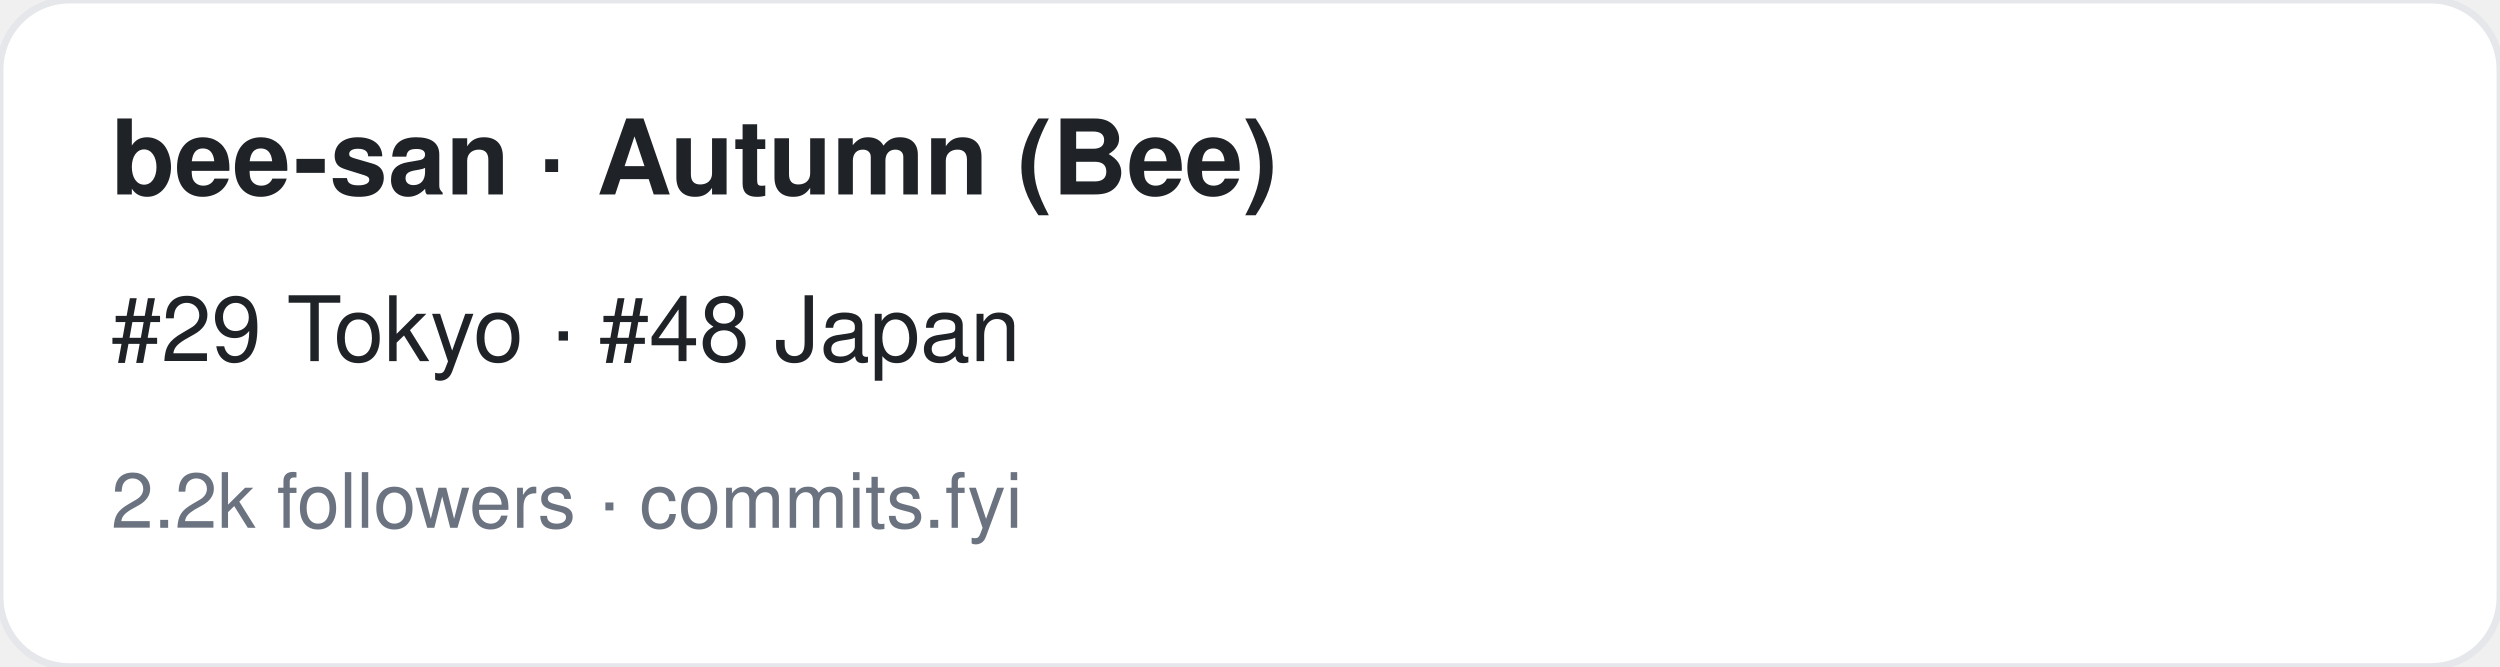
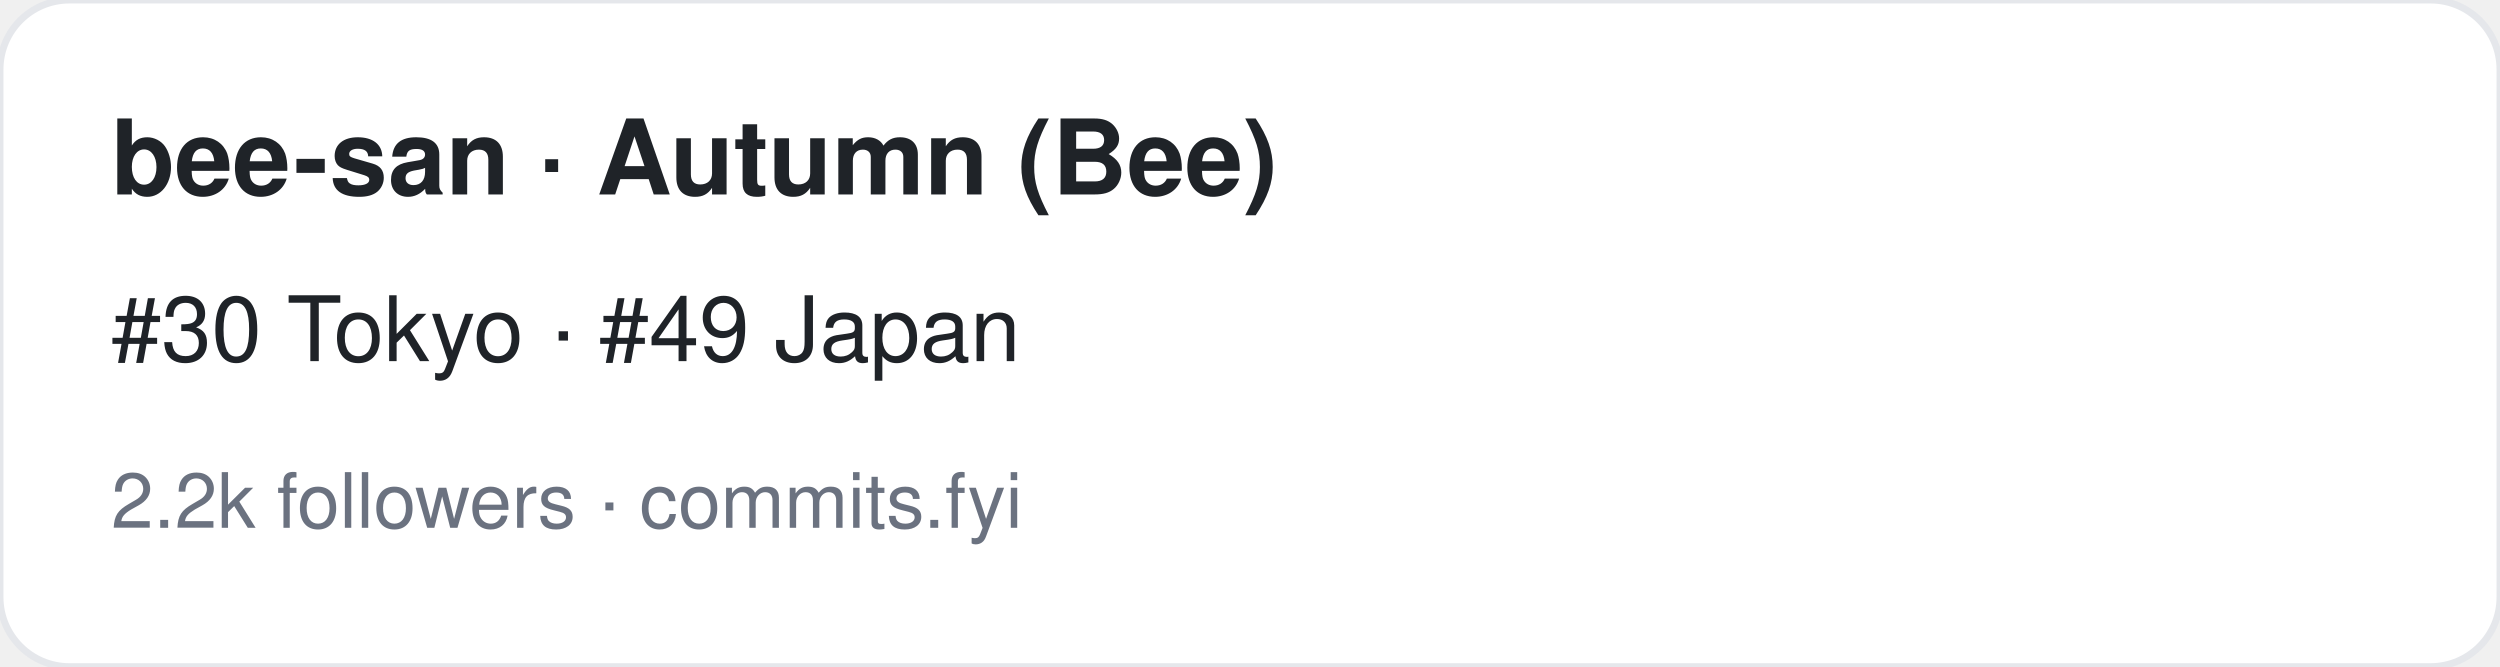
<svg xmlns="http://www.w3.org/2000/svg" width="360" height="96" viewBox="0 0 360 96" font-family="-apple-system,BlinkMacSystemFont,Segoe UI,Helvetica,Arial,sans-serif">
  <rect width="360" height="96" rx="10" fill="#ffffff" stroke="#e5e7eb" />
  <text x="16" y="28" font-size="15" font-weight="700" fill="#1f2328">bee-san · Autumn (Bee)</text>
-   <text x="16" y="52" font-size="13" fill="#1f2328">#29 Tokyo · #48 Japan</text>
+   <text x="16" y="52" font-size="13" fill="#1f2328">#30 Tokyo · #49 Japan</text>
  <text x="16" y="76" font-size="11" fill="#6b7280">2.2k followers · commits.fyi</text>
</svg>
